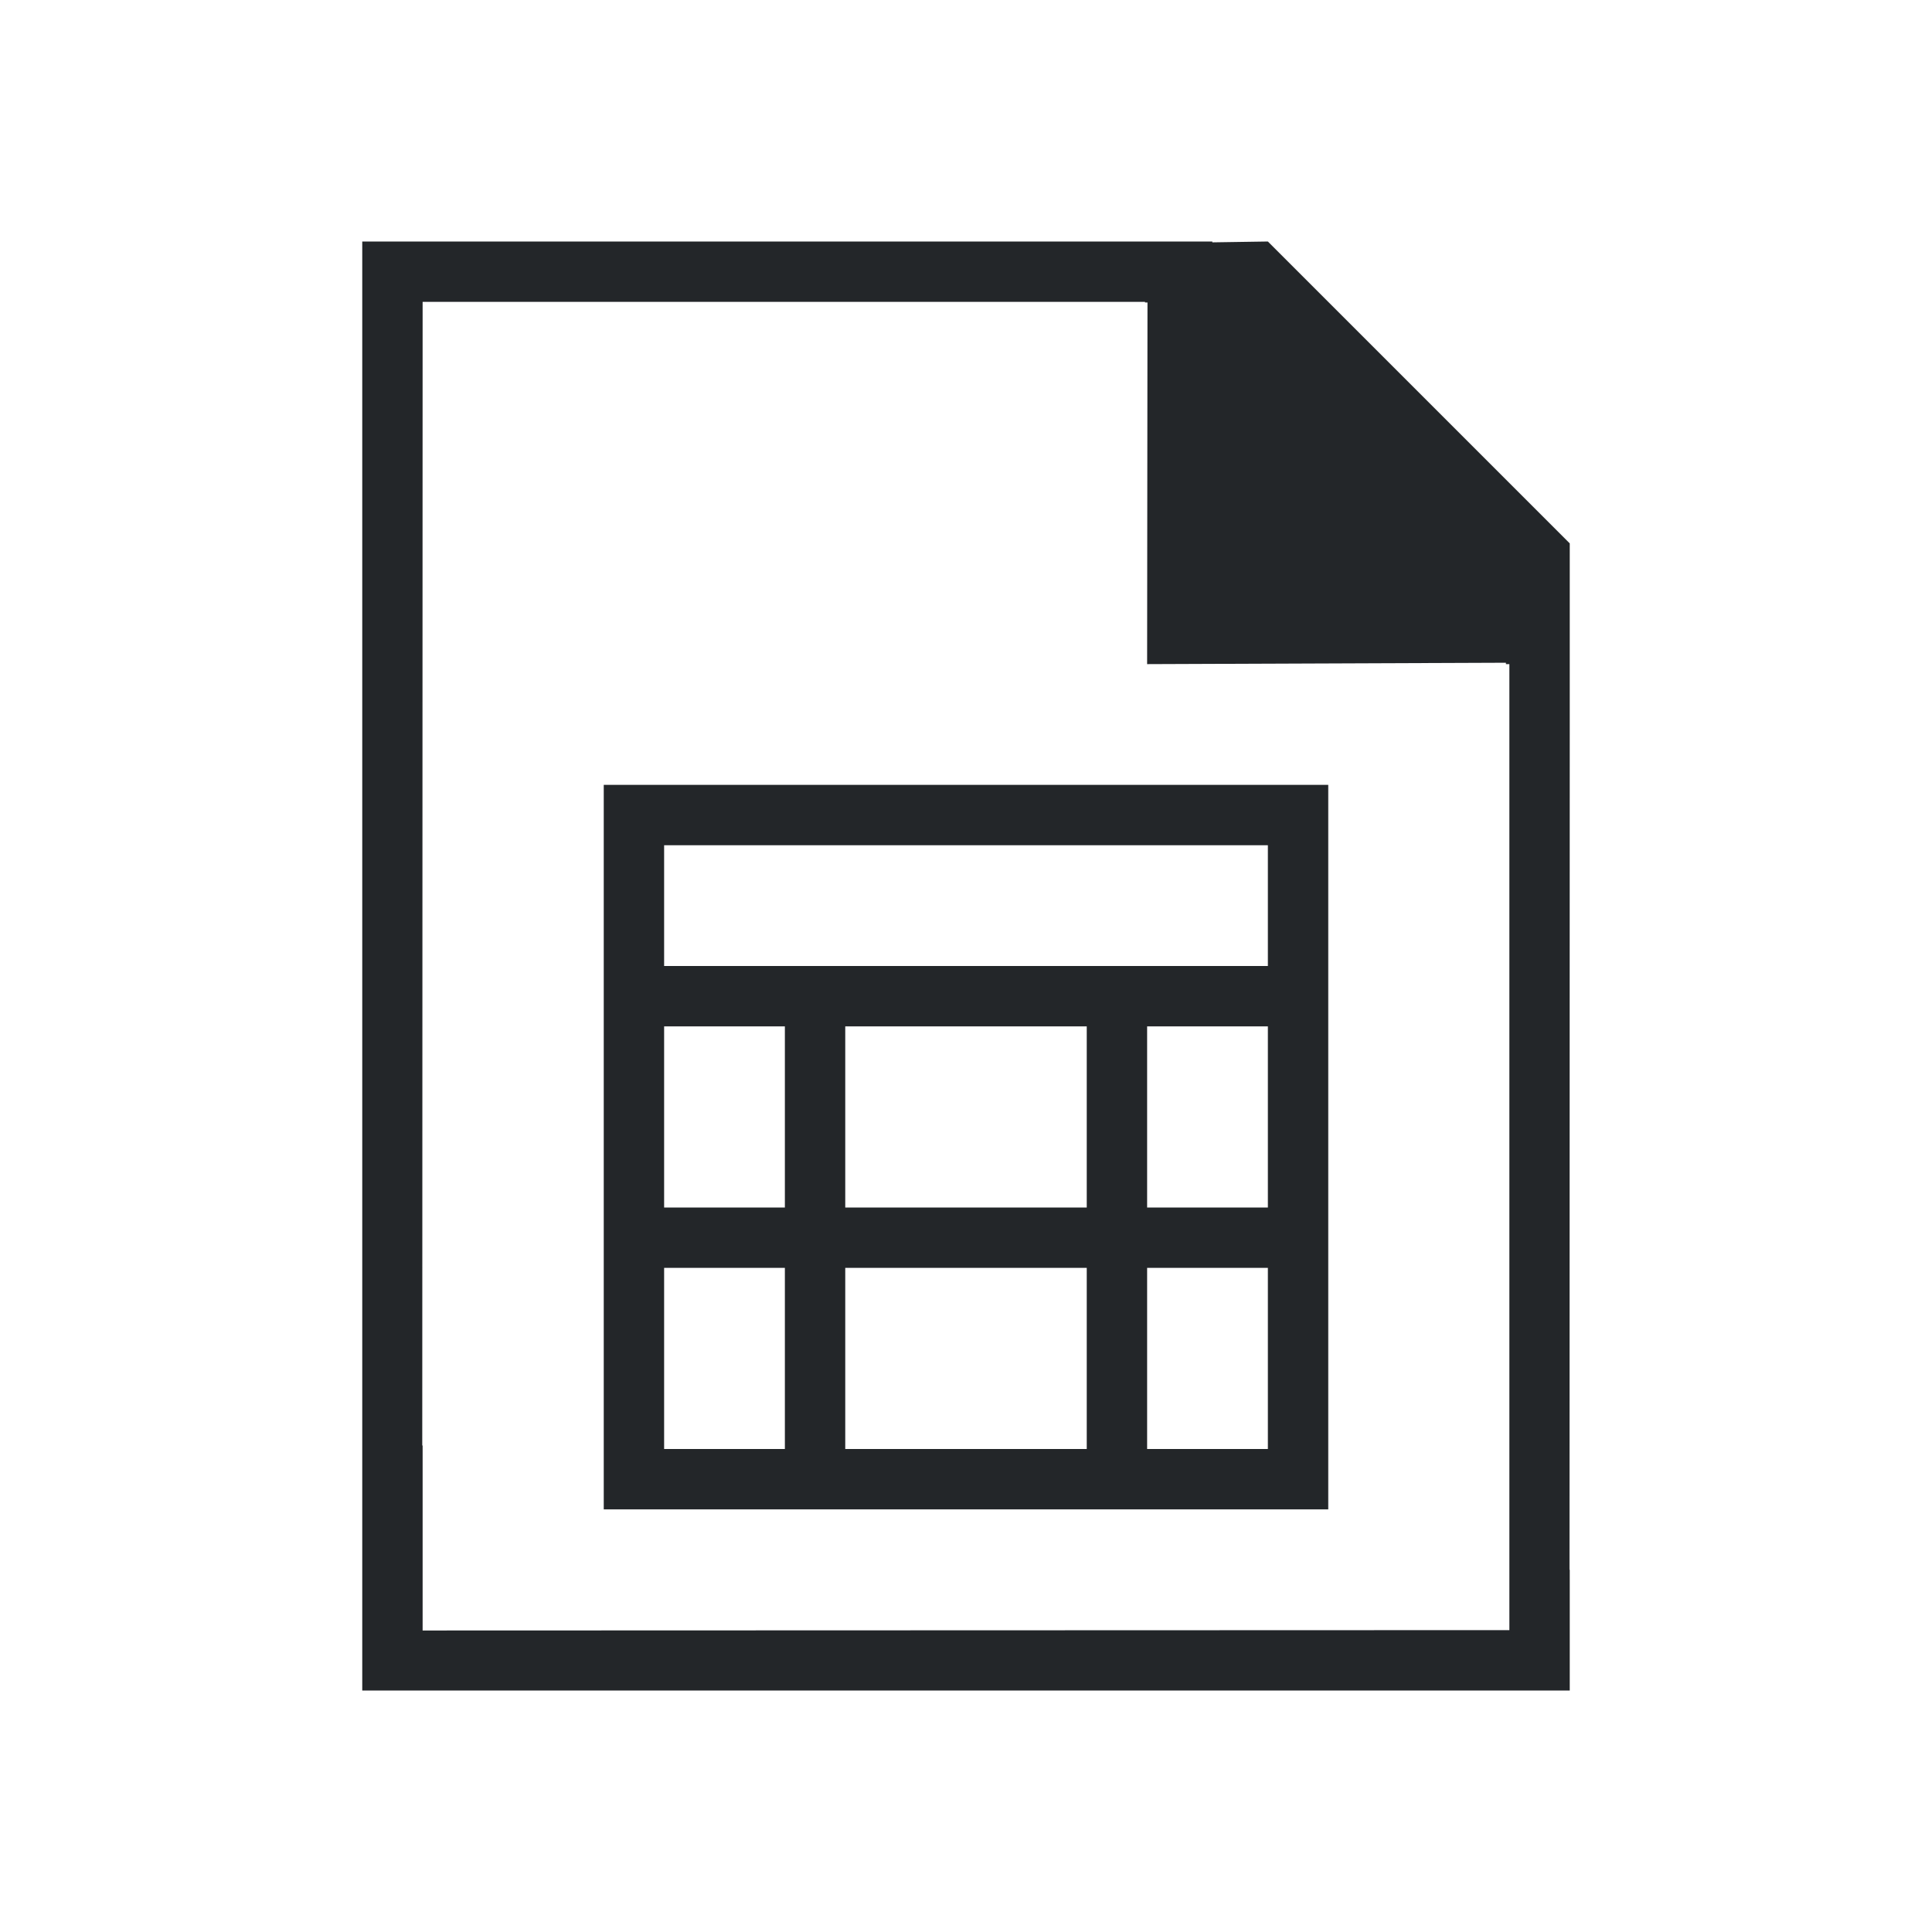
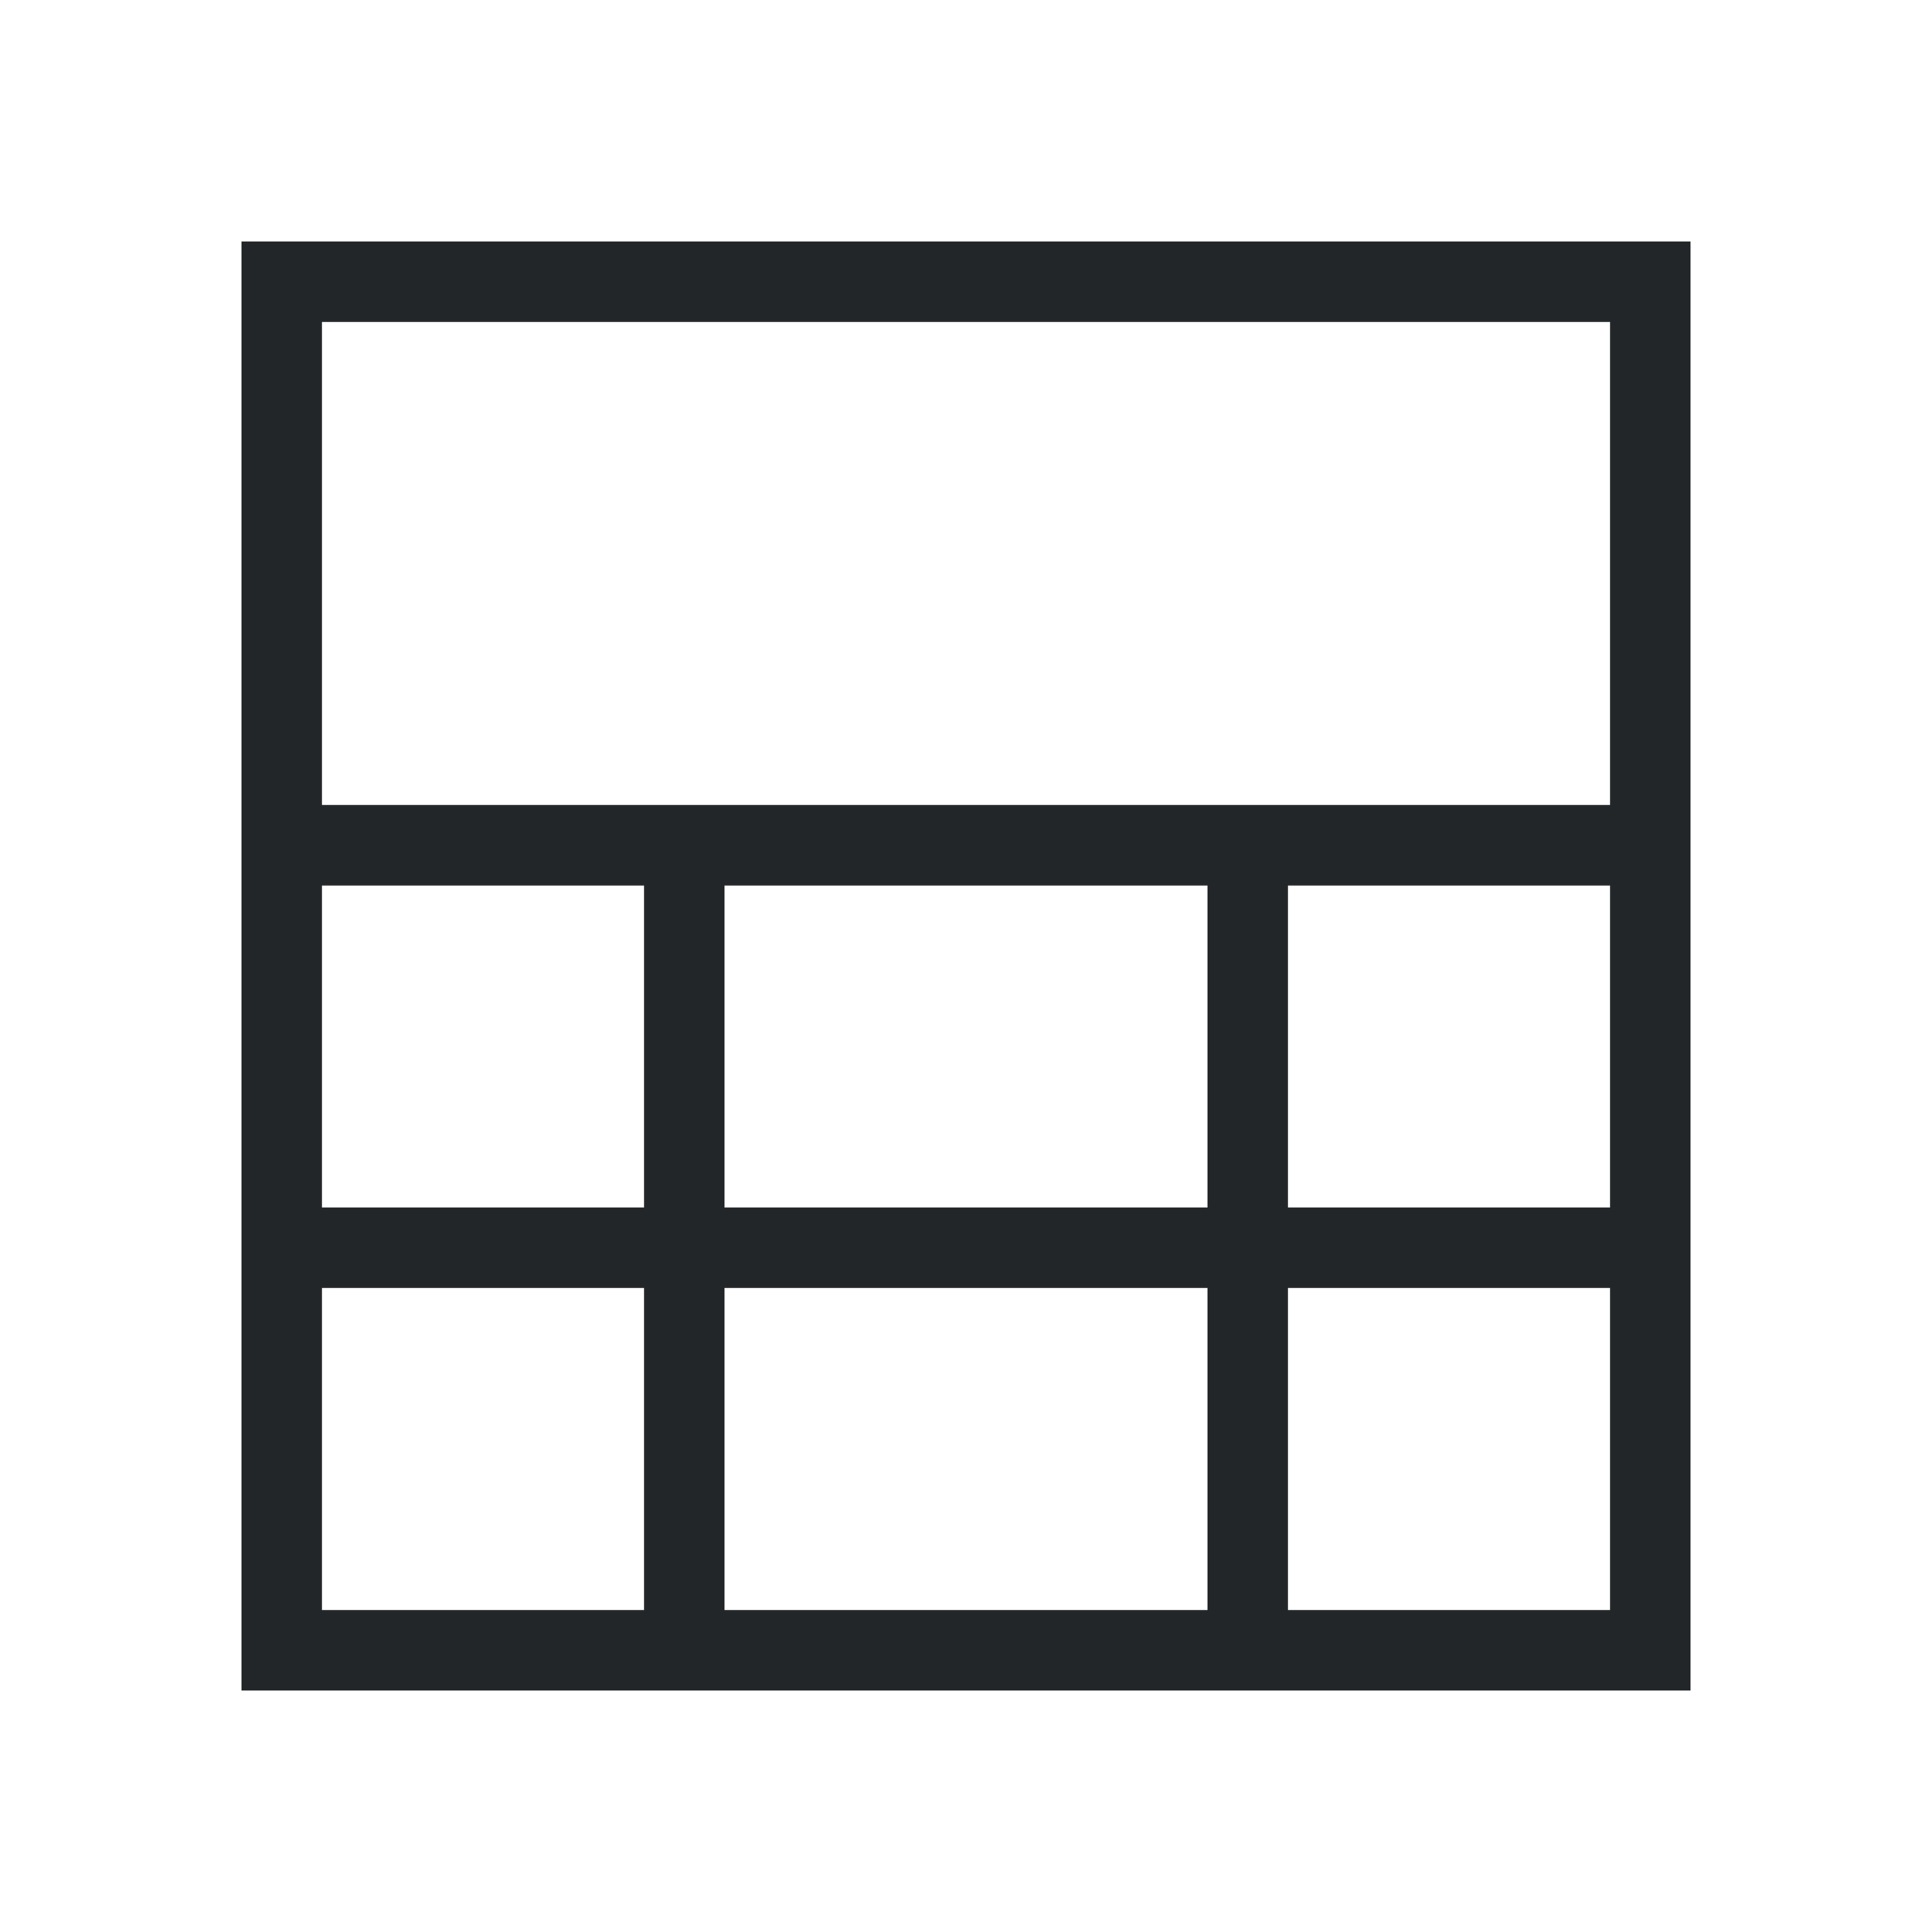
- <svg xmlns="http://www.w3.org/2000/svg" viewBox="0 0 32 32">
-   <path d="m6 4v21 .93.07 1 1h20v-1-1h-.004l.004-14v-3l-5-5-.92.014v-.014h-1.371-11.965zm1 1h11.965v.01h.041l-.006 5.99 5.943-.023v.023h.057v11 3 2l-18 .006v-.059-1.943-1-.062h-.006zm3 8v1 10 1h1 11v-1-11h-11zm1 1h10v2h-10zm0 3h2v3h-2zm3 0h4v3h-4zm5 0h2v3h-2zm-8 4h2v3h-2zm3 0h4v3h-4zm5 0h2v3h-2z" fill="#232629" />
+ <svg xmlns="http://www.w3.org/2000/svg" height="24" viewBox="0 0 24 24" width="24">
+   <path d="m3 3v18h18v-18zm1 1h16v6h-16zm0 7h4v4h-4zm5 0h6v4h-6zm7 0h4v4h-4zm-12 5h4v4h-4zm5 0h6v4h-6zm7 0h4v4h-4z" fill="#232629" stroke-width="2" />
</svg>
